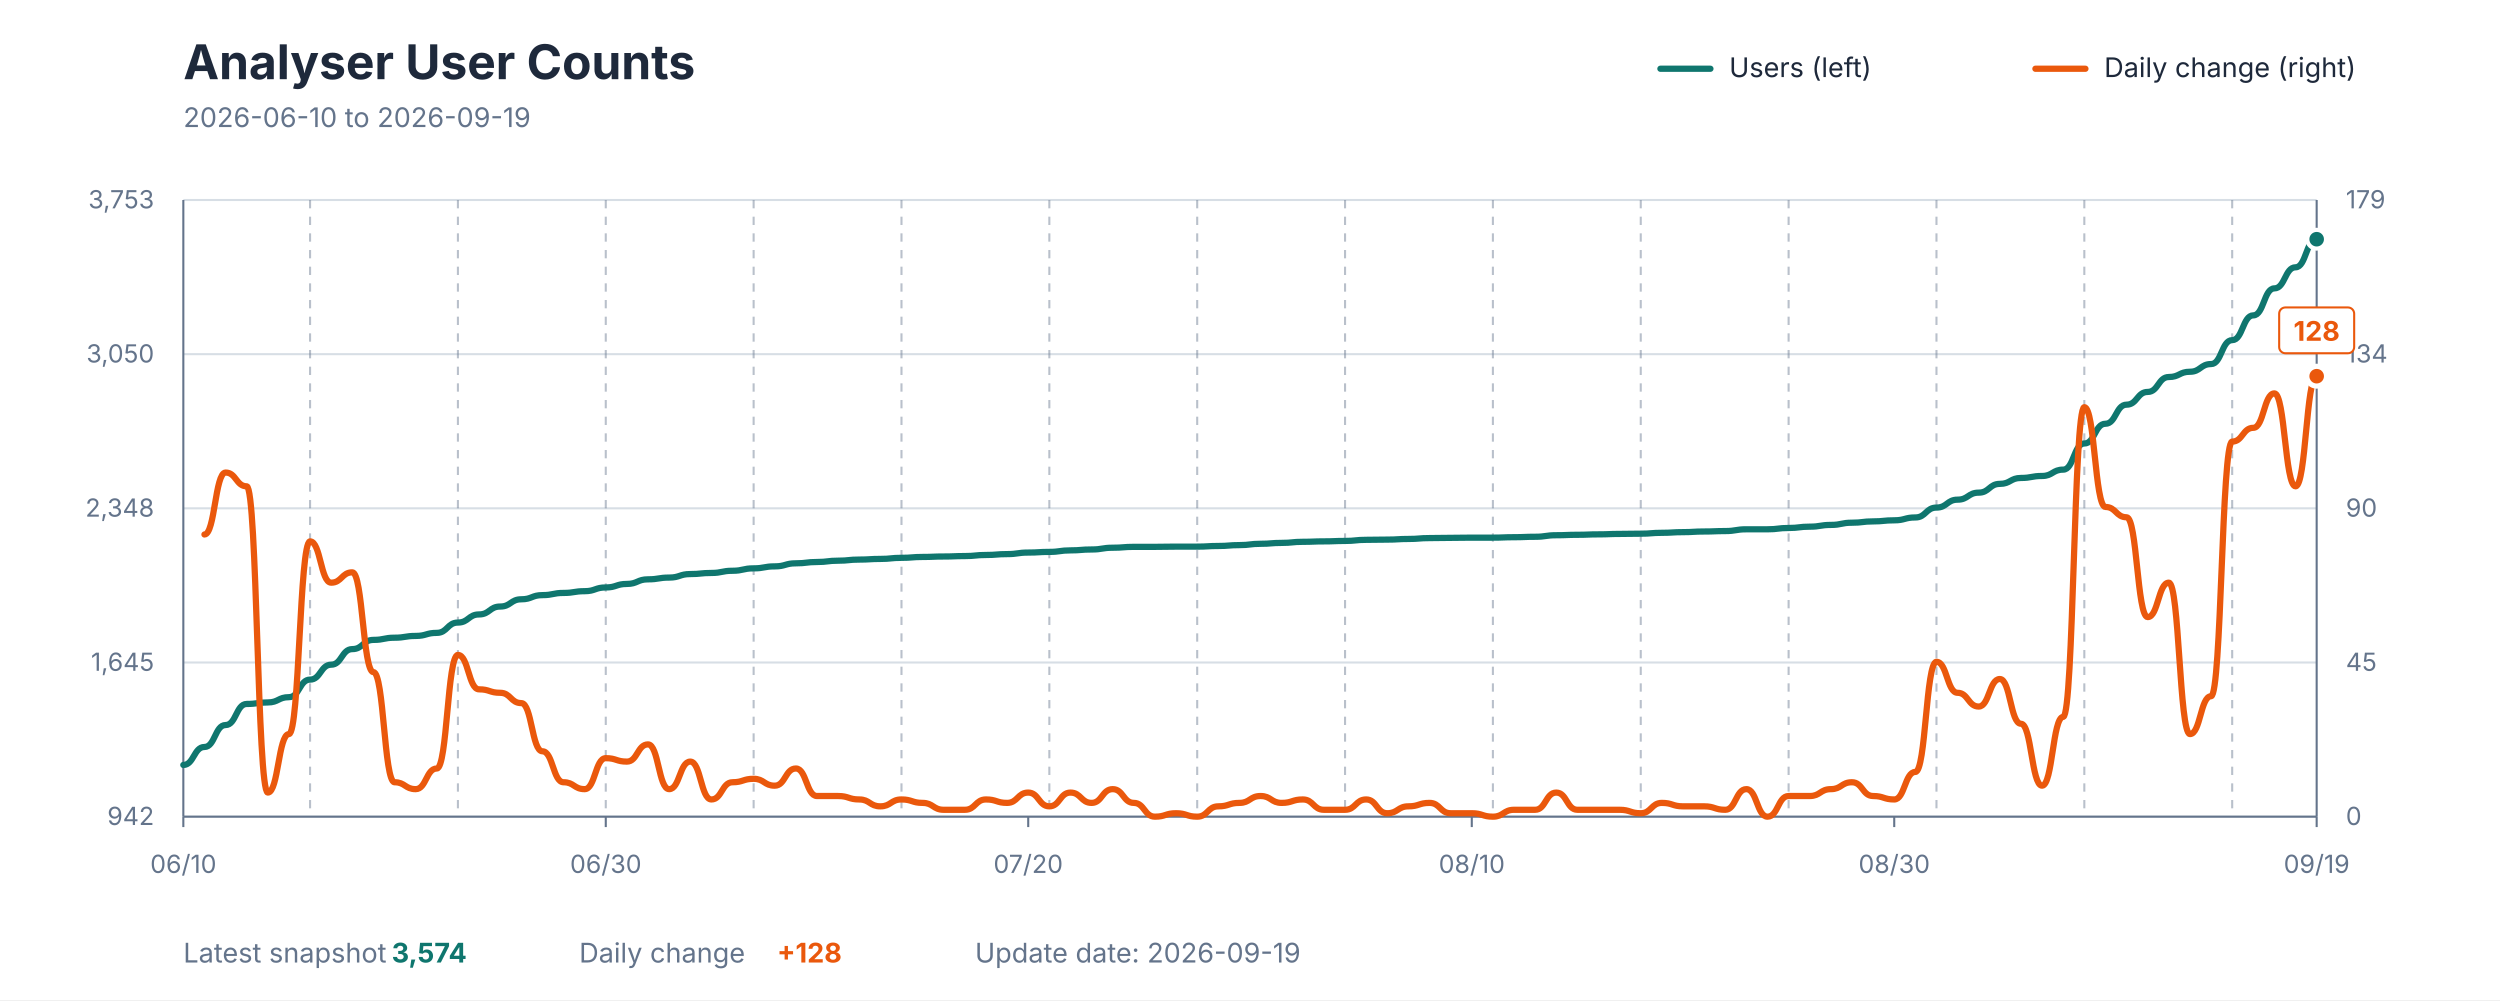
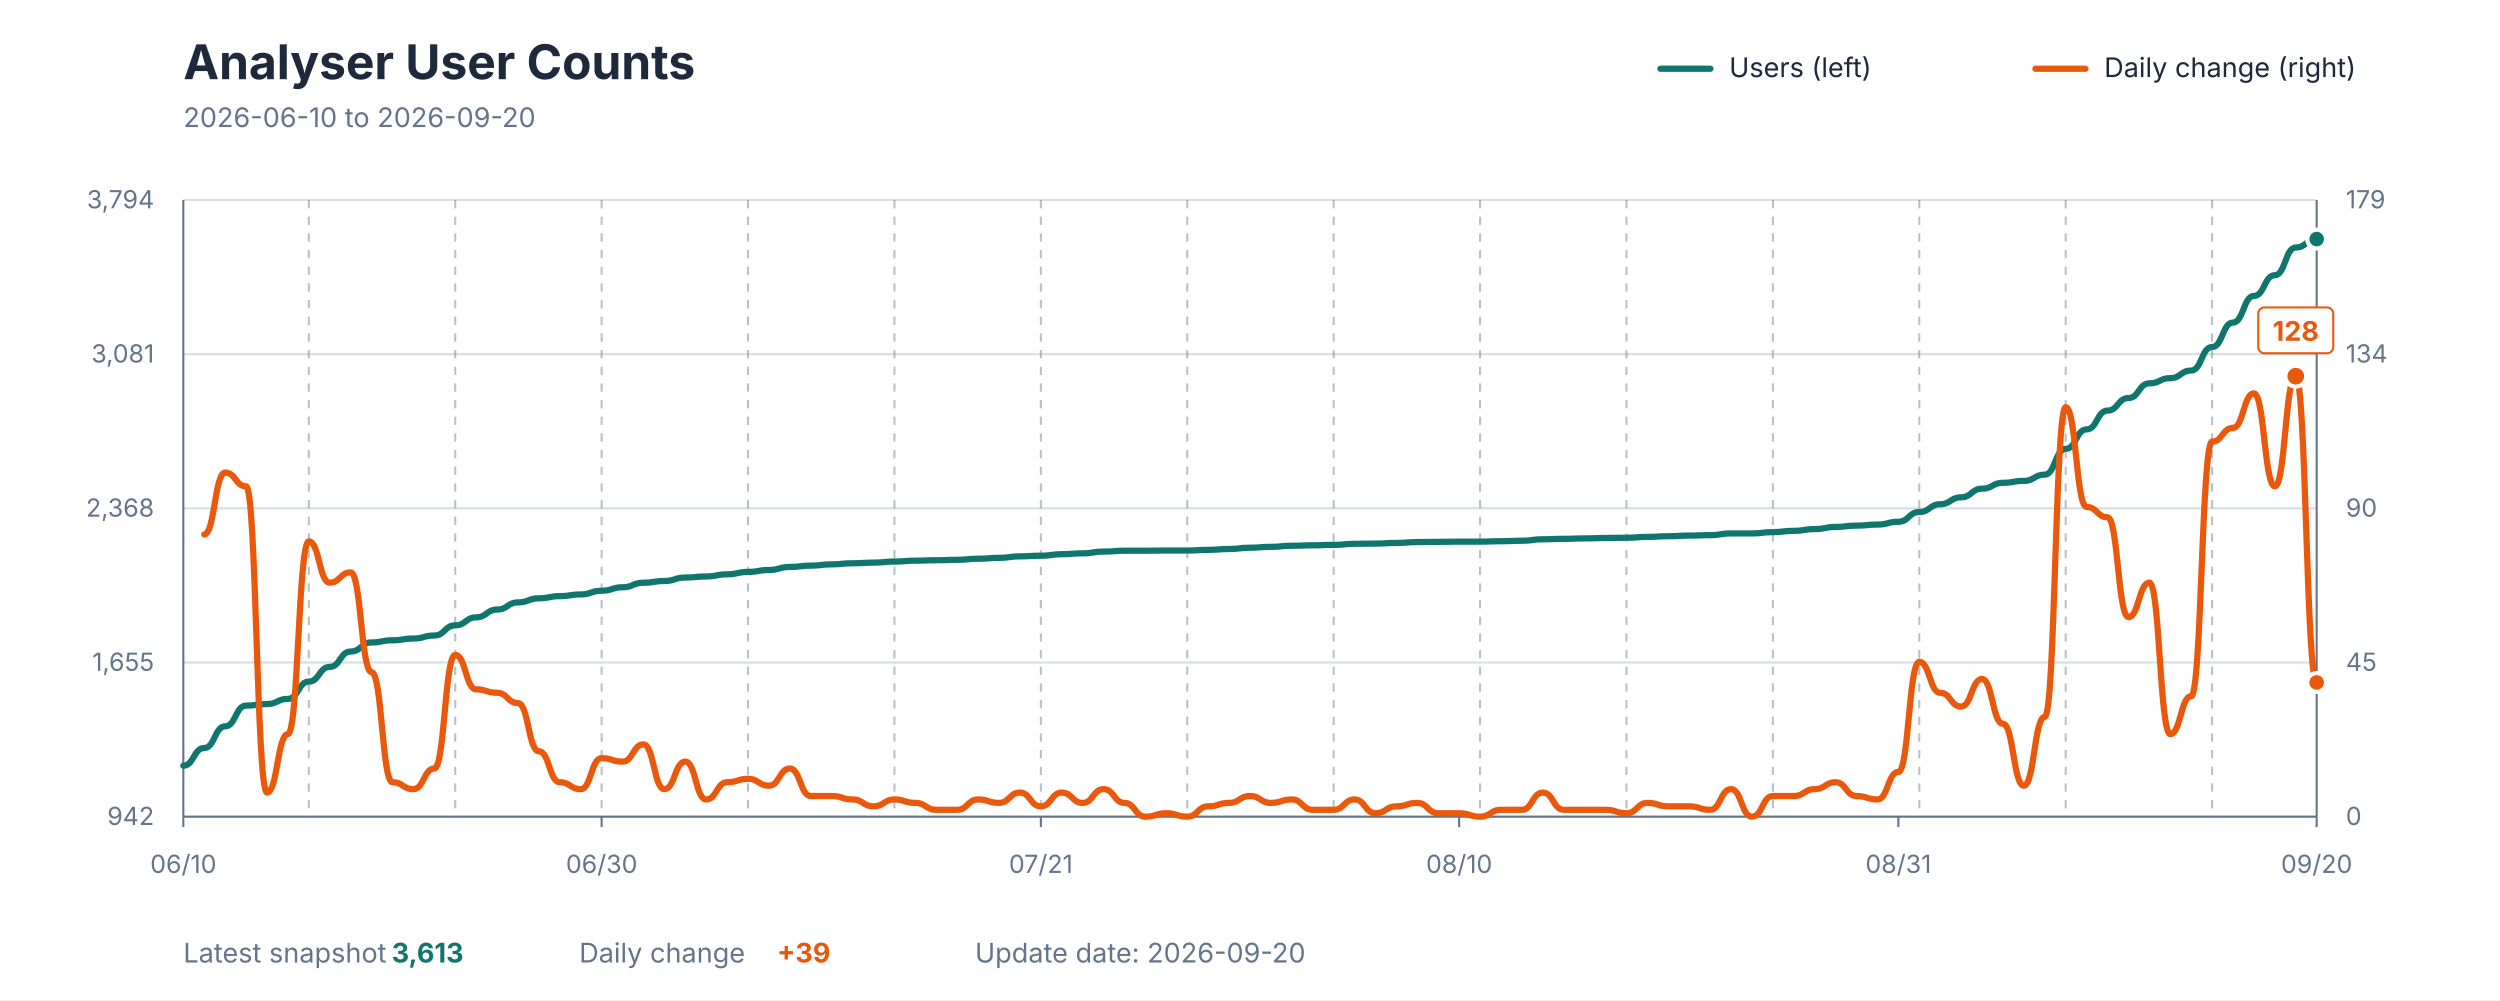
<svg xmlns="http://www.w3.org/2000/svg" viewBox="0 0 1200 480" role="img" aria-labelledby="title description">
  <style>
    text { font-family: -apple-system, BlinkMacSystemFont, "Segoe UI", sans-serif; }
    .title { fill: #1E293B; font-size: 23px; font-weight: 700; }
    .subtitle { fill: #64748B; font-size: 13px; }
    .axis-label { fill: #64748B; font-size: 12px; }
    .grid { stroke: #D7DEE5; stroke-width: 1; }
    .week { stroke: #64748B; stroke-width: 1; stroke-dasharray: 4 4; opacity: 0.45; }
    .axis { stroke: #64748B; stroke-width: 1; }
    .legend { fill: #1E293B; font-size: 13px; }
    .value { font-size: 13px; font-weight: 700; }
  </style>
  <rect width="1200" height="480" fill="#FFFFFF" />
  <text x="88" y="38" class="title">Analyser User Counts</text>
-   <text x="88" y="61" class="subtitle">2026-06-10 to 2026-09-19</text>
+   <text x="88" y="61" class="subtitle">2026-06-10 to 2026-09-20</text>
  <line x1="797" y1="33" x2="821" y2="33" stroke="#0F766E" stroke-width="3" stroke-linecap="round" />
  <text x="830" y="37" class="legend">Users (left)</text>
  <line x1="977" y1="33" x2="1001" y2="33" stroke="#EA580C" stroke-width="3" stroke-linecap="round" />
  <text x="1010" y="37" class="legend">Daily change (right)</text>
  <line x1="88" y1="392" x2="1112" y2="392" class="grid" />
  <line x1="88" y1="318" x2="1112" y2="318" class="grid" />
  <line x1="88" y1="244" x2="1112" y2="244" class="grid" />
  <line x1="88" y1="170" x2="1112" y2="170" class="grid" />
  <line x1="88" y1="96" x2="1112" y2="96" class="grid" />
-   <line x1="148.832" y1="96" x2="148.832" y2="392" class="week" />
-   <line x1="219.802" y1="96" x2="219.802" y2="392" class="week" />
-   <line x1="290.772" y1="96" x2="290.772" y2="392" class="week" />
-   <line x1="361.743" y1="96" x2="361.743" y2="392" class="week" />
-   <line x1="432.713" y1="96" x2="432.713" y2="392" class="week" />
-   <line x1="503.683" y1="96" x2="503.683" y2="392" class="week" />
-   <line x1="574.653" y1="96" x2="574.653" y2="392" class="week" />
-   <line x1="645.624" y1="96" x2="645.624" y2="392" class="week" />
-   <line x1="716.594" y1="96" x2="716.594" y2="392" class="week" />
-   <line x1="787.564" y1="96" x2="787.564" y2="392" class="week" />
-   <line x1="858.535" y1="96" x2="858.535" y2="392" class="week" />
-   <line x1="929.505" y1="96" x2="929.505" y2="392" class="week" />
-   <line x1="1000.475" y1="96" x2="1000.475" y2="392" class="week" />
-   <line x1="1071.446" y1="96" x2="1071.446" y2="392" class="week" />
+   <line x1="148.235" y1="96" x2="148.235" y2="392" class="week" />
+   <line x1="218.51" y1="96" x2="218.51" y2="392" class="week" />
+   <line x1="288.784" y1="96" x2="288.784" y2="392" class="week" />
+   <line x1="359.059" y1="96" x2="359.059" y2="392" class="week" />
+   <line x1="429.333" y1="96" x2="429.333" y2="392" class="week" />
+   <line x1="499.608" y1="96" x2="499.608" y2="392" class="week" />
+   <line x1="569.882" y1="96" x2="569.882" y2="392" class="week" />
+   <line x1="640.157" y1="96" x2="640.157" y2="392" class="week" />
+   <line x1="710.431" y1="96" x2="710.431" y2="392" class="week" />
+   <line x1="780.706" y1="96" x2="780.706" y2="392" class="week" />
+   <line x1="850.98" y1="96" x2="850.98" y2="392" class="week" />
+   <line x1="921.255" y1="96" x2="921.255" y2="392" class="week" />
+   <line x1="991.529" y1="96" x2="991.529" y2="392" class="week" />
+   <line x1="1061.804" y1="96" x2="1061.804" y2="392" class="week" />
  <line x1="88" y1="96" x2="88" y2="392" class="axis" />
  <line x1="1112" y1="96" x2="1112" y2="392" class="axis" />
  <line x1="88" y1="392" x2="1112" y2="392" class="axis" />
  <text x="74" y="396" text-anchor="end" class="axis-label">942</text>
-   <text x="74" y="322" text-anchor="end" class="axis-label">1,645</text>
-   <text x="74" y="248" text-anchor="end" class="axis-label">2,348</text>
-   <text x="74" y="174" text-anchor="end" class="axis-label">3,050</text>
-   <text x="74" y="100" text-anchor="end" class="axis-label">3,753</text>
+   <text x="74" y="322" text-anchor="end" class="axis-label">1,655</text>
+   <text x="74" y="248" text-anchor="end" class="axis-label">2,368</text>
+   <text x="74" y="174" text-anchor="end" class="axis-label">3,081</text>
+   <text x="74" y="100" text-anchor="end" class="axis-label">3,794</text>
  <text x="1126" y="396" text-anchor="start" class="axis-label">0</text>
  <text x="1126" y="322" text-anchor="start" class="axis-label">45</text>
  <text x="1126" y="248" text-anchor="start" class="axis-label">90</text>
  <text x="1126" y="174" text-anchor="start" class="axis-label">134</text>
  <text x="1126" y="100" text-anchor="start" class="axis-label">179</text>
  <line x1="88" y1="392" x2="88" y2="397" class="axis" />
  <text x="88" y="419" text-anchor="middle" class="axis-label">06/10</text>
-   <line x1="290.772" y1="392" x2="290.772" y2="397" class="axis" />
-   <text x="290.772" y="419" text-anchor="middle" class="axis-label">06/30</text>
-   <line x1="493.545" y1="392" x2="493.545" y2="397" class="axis" />
-   <text x="493.545" y="419" text-anchor="middle" class="axis-label">07/20</text>
-   <line x1="706.455" y1="392" x2="706.455" y2="397" class="axis" />
-   <text x="706.455" y="419" text-anchor="middle" class="axis-label">08/10</text>
-   <line x1="909.228" y1="392" x2="909.228" y2="397" class="axis" />
-   <text x="909.228" y="419" text-anchor="middle" class="axis-label">08/30</text>
+   <line x1="288.784" y1="392" x2="288.784" y2="397" class="axis" />
+   <text x="288.784" y="419" text-anchor="middle" class="axis-label">06/30</text>
+   <line x1="499.608" y1="392" x2="499.608" y2="397" class="axis" />
+   <text x="499.608" y="419" text-anchor="middle" class="axis-label">07/21</text>
+   <line x1="700.392" y1="392" x2="700.392" y2="397" class="axis" />
+   <text x="700.392" y="419" text-anchor="middle" class="axis-label">08/10</text>
+   <line x1="911.216" y1="392" x2="911.216" y2="397" class="axis" />
+   <text x="911.216" y="419" text-anchor="middle" class="axis-label">08/31</text>
  <line x1="1112" y1="392" x2="1112" y2="397" class="axis" />
-   <text x="1112" y="419" text-anchor="middle" class="axis-label">09/19</text>
-   <path d="M 88.00 367.18 C 93.07 367.18, 93.07 358.55, 98.14 358.55 C 103.21 358.55, 103.21 348.02, 108.28 348.02 C 113.35 348.02, 113.35 337.90, 118.42 337.90 C 123.49 337.90, 123.49 337.17, 128.55 337.17 C 133.62 337.17, 133.62 334.64, 138.69 334.64 C 143.76 334.64, 143.76 326.21, 148.83 326.21 C 153.90 326.21, 153.90 319.05, 158.97 319.05 C 164.04 319.05, 164.04 311.57, 169.11 311.57 C 174.18 311.57, 174.18 307.15, 179.25 307.15 C 184.32 307.15, 184.32 306.10, 189.39 306.10 C 194.46 306.10, 194.46 305.25, 199.52 305.25 C 204.59 305.25, 204.59 303.78, 209.66 303.78 C 214.73 303.78, 214.73 298.83, 219.80 298.83 C 224.87 298.83, 224.87 294.93, 229.94 294.93 C 235.01 294.93, 235.01 291.14, 240.08 291.14 C 245.15 291.14, 245.15 287.66, 250.22 287.66 C 255.29 287.66, 255.29 285.66, 260.36 285.66 C 265.43 285.66, 265.43 284.61, 270.50 284.61 C 275.56 284.61, 275.56 283.77, 280.63 283.77 C 285.70 283.77, 285.70 281.98, 290.77 281.98 C 295.84 281.98, 295.84 280.29, 300.91 280.29 C 305.98 280.29, 305.98 278.08, 311.05 278.08 C 316.12 278.08, 316.12 277.24, 321.19 277.24 C 326.26 277.24, 326.26 275.55, 331.33 275.55 C 336.40 275.55, 336.40 275.02, 341.47 275.02 C 346.53 275.02, 346.53 273.97, 351.60 273.97 C 356.67 273.97, 356.67 272.81, 361.74 272.81 C 366.81 272.81, 366.81 271.86, 371.88 271.86 C 376.95 271.86, 376.95 270.39, 382.02 270.39 C 387.09 270.39, 387.09 269.76, 392.16 269.76 C 397.23 269.76, 397.23 269.13, 402.30 269.13 C 407.37 269.13, 407.37 268.60, 412.44 268.60 C 417.50 268.60, 417.50 268.28, 422.57 268.28 C 427.64 268.28, 427.64 267.76, 432.71 267.76 C 437.78 267.76, 437.78 267.34, 442.85 267.34 C 447.92 267.34, 447.92 267.12, 452.99 267.12 C 458.06 267.12, 458.06 266.91, 463.13 266.91 C 468.20 266.91, 468.20 266.39, 473.27 266.39 C 478.34 266.39, 478.34 265.97, 483.41 265.97 C 488.48 265.97, 488.48 265.23, 493.54 265.23 C 498.61 265.23, 498.61 264.91, 503.68 264.91 C 508.75 264.91, 508.75 264.18, 513.82 264.18 C 518.89 264.18, 518.89 263.75, 523.96 263.75 C 529.03 263.75, 529.03 262.91, 534.10 262.91 C 539.17 262.91, 539.17 262.49, 544.24 262.49 C 549.31 262.49, 549.31 262.49, 554.38 262.49 C 559.45 262.49, 559.45 262.38, 564.51 262.38 C 569.58 262.38, 569.58 262.38, 574.65 262.38 C 579.72 262.38, 579.72 262.07, 584.79 262.07 C 589.86 262.07, 589.86 261.65, 594.93 261.65 C 600.00 261.65, 600.00 261.02, 605.07 261.02 C 610.14 261.02, 610.14 260.59, 615.21 260.59 C 620.28 260.59, 620.28 260.07, 625.35 260.07 C 630.42 260.07, 630.42 259.86, 635.49 259.86 C 640.55 259.86, 640.55 259.65, 645.62 259.65 C 650.69 259.65, 650.69 259.12, 655.76 259.12 C 660.83 259.12, 660.83 259.01, 665.90 259.01 C 670.97 259.01, 670.97 258.70, 676.04 258.70 C 681.11 258.70, 681.11 258.28, 686.18 258.28 C 691.25 258.28, 691.25 258.17, 696.32 258.17 C 701.39 258.17, 701.39 258.07, 706.46 258.07 C 711.52 258.07, 711.52 258.07, 716.59 258.07 C 721.66 258.07, 721.66 257.86, 726.73 257.86 C 731.80 257.86, 731.80 257.65, 736.87 257.65 C 741.94 257.65, 741.94 256.91, 747.01 256.91 C 752.08 256.91, 752.08 256.70, 757.15 256.70 C 762.22 256.70, 762.22 256.49, 767.29 256.49 C 772.36 256.49, 772.36 256.28, 777.43 256.28 C 782.50 256.28, 782.50 256.17, 787.56 256.17 C 792.63 256.17, 792.63 255.75, 797.70 255.75 C 802.77 255.75, 802.77 255.43, 807.84 255.43 C 812.91 255.43, 812.91 255.12, 817.98 255.12 C 823.05 255.12, 823.05 254.91, 828.12 254.91 C 833.19 254.91, 833.19 254.06, 838.26 254.06 C 843.33 254.06, 843.33 254.06, 848.40 254.06 C 853.47 254.06, 853.47 253.43, 858.53 253.43 C 863.60 253.43, 863.60 252.80, 868.67 252.80 C 873.74 252.80, 873.74 251.96, 878.81 251.96 C 883.88 251.96, 883.88 250.90, 888.95 250.90 C 894.02 250.90, 894.02 250.27, 899.09 250.27 C 904.16 250.27, 904.16 249.75, 909.23 249.75 C 914.30 249.75, 914.30 248.38, 919.37 248.38 C 924.44 248.38, 924.44 243.64, 929.50 243.64 C 934.57 243.64, 934.57 239.84, 939.64 239.84 C 944.71 239.84, 944.71 236.47, 949.78 236.47 C 954.85 236.47, 954.85 232.26, 959.92 232.26 C 964.99 232.26, 964.99 229.42, 970.06 229.42 C 975.13 229.42, 975.13 228.47, 980.20 228.47 C 985.27 228.47, 985.27 225.42, 990.34 225.42 C 995.41 225.42, 995.41 212.88, 1000.48 212.88 C 1005.54 212.88, 1005.54 203.40, 1010.61 203.40 C 1015.68 203.40, 1015.68 194.24, 1020.75 194.24 C 1025.82 194.24, 1025.82 188.13, 1030.89 188.13 C 1035.96 188.13, 1035.96 180.97, 1041.03 180.97 C 1046.10 180.97, 1046.10 178.44, 1051.17 178.44 C 1056.24 178.44, 1056.24 174.75, 1061.31 174.75 C 1066.38 174.75, 1066.38 163.27, 1071.45 163.27 C 1076.51 163.27, 1076.51 151.37, 1081.58 151.37 C 1086.65 151.37, 1086.65 138.42, 1091.72 138.42 C 1096.79 138.42, 1096.79 128.30, 1101.86 128.30 C 1106.93 128.30, 1106.93 114.82, 1112.00 114.82" fill="none" stroke="#0F766E" stroke-width="3" stroke-linecap="round" stroke-linejoin="round" />
-   <path d="M 98.14 256.55 C 103.21 256.55, 103.21 226.82, 108.28 226.82 C 113.35 226.82, 113.35 233.43, 118.42 233.43 C 123.49 233.43, 123.49 380.44, 128.55 380.44 C 133.62 380.44, 133.62 352.36, 138.69 352.36 C 143.76 352.36, 143.76 259.86, 148.83 259.86 C 153.90 259.86, 153.90 279.68, 158.97 279.68 C 164.04 279.68, 164.04 274.72, 169.11 274.72 C 174.18 274.72, 174.18 322.63, 179.25 322.63 C 184.32 322.63, 184.32 375.48, 189.39 375.48 C 194.46 375.48, 194.46 378.79, 199.52 378.79 C 204.59 378.79, 204.59 368.88, 209.66 368.88 C 214.73 368.88, 214.73 314.37, 219.80 314.37 C 224.87 314.37, 224.87 330.88, 229.94 330.88 C 235.01 330.88, 235.01 332.54, 240.08 332.54 C 245.15 332.54, 245.15 337.49, 250.22 337.49 C 255.29 337.49, 255.29 360.62, 260.36 360.62 C 265.43 360.62, 265.43 375.48, 270.50 375.48 C 275.56 375.48, 275.56 378.79, 280.63 378.79 C 285.70 378.79, 285.70 363.92, 290.77 363.92 C 295.84 363.92, 295.84 365.57, 300.91 365.57 C 305.98 365.57, 305.98 357.31, 311.05 357.31 C 316.12 357.31, 316.12 378.79, 321.19 378.79 C 326.26 378.79, 326.26 365.57, 331.33 365.57 C 336.40 365.57, 336.40 383.74, 341.47 383.74 C 346.53 383.74, 346.53 375.48, 351.60 375.48 C 356.67 375.48, 356.67 373.83, 361.74 373.83 C 366.81 373.83, 366.81 377.13, 371.88 377.13 C 376.95 377.13, 376.95 368.88, 382.02 368.88 C 387.09 368.88, 387.09 382.09, 392.16 382.09 C 397.23 382.09, 397.23 382.09, 402.30 382.09 C 407.37 382.09, 407.37 383.74, 412.44 383.74 C 417.50 383.74, 417.50 387.04, 422.57 387.04 C 427.64 387.04, 427.64 383.74, 432.71 383.74 C 437.78 383.74, 437.78 385.39, 442.85 385.39 C 447.92 385.39, 447.92 388.70, 452.99 388.70 C 458.06 388.70, 458.06 388.70, 463.13 388.70 C 468.20 388.70, 468.20 383.74, 473.27 383.74 C 478.34 383.74, 478.34 385.39, 483.41 385.39 C 488.48 385.39, 488.48 380.44, 493.54 380.44 C 498.61 380.44, 498.61 387.04, 503.68 387.04 C 508.75 387.04, 508.75 380.44, 513.82 380.44 C 518.89 380.44, 518.89 385.39, 523.96 385.39 C 529.03 385.39, 529.03 378.79, 534.10 378.79 C 539.17 378.79, 539.17 385.39, 544.24 385.39 C 549.31 385.39, 549.31 392.00, 554.38 392.00 C 559.45 392.00, 559.45 390.35, 564.51 390.35 C 569.58 390.35, 569.58 392.00, 574.65 392.00 C 579.72 392.00, 579.72 387.04, 584.79 387.04 C 589.86 387.04, 589.86 385.39, 594.93 385.39 C 600.00 385.39, 600.00 382.09, 605.07 382.09 C 610.14 382.09, 610.14 385.39, 615.21 385.39 C 620.28 385.39, 620.28 383.74, 625.35 383.74 C 630.42 383.74, 630.42 388.70, 635.49 388.70 C 640.55 388.70, 640.55 388.70, 645.62 388.70 C 650.69 388.70, 650.69 383.74, 655.76 383.74 C 660.83 383.74, 660.83 390.35, 665.90 390.35 C 670.97 390.35, 670.97 387.04, 676.04 387.04 C 681.11 387.04, 681.11 385.39, 686.18 385.39 C 691.25 385.39, 691.25 390.35, 696.32 390.35 C 701.39 390.35, 701.39 390.35, 706.46 390.35 C 711.52 390.35, 711.52 392.00, 716.59 392.00 C 721.66 392.00, 721.66 388.70, 726.73 388.70 C 731.80 388.70, 731.80 388.70, 736.87 388.70 C 741.94 388.70, 741.94 380.44, 747.01 380.44 C 752.08 380.44, 752.08 388.70, 757.15 388.70 C 762.22 388.70, 762.22 388.70, 767.29 388.70 C 772.36 388.70, 772.36 388.70, 777.43 388.70 C 782.50 388.70, 782.50 390.35, 787.56 390.35 C 792.63 390.35, 792.63 385.39, 797.70 385.39 C 802.77 385.39, 802.77 387.04, 807.84 387.04 C 812.91 387.04, 812.91 387.04, 817.98 387.04 C 823.05 387.04, 823.05 388.70, 828.12 388.70 C 833.19 388.70, 833.19 378.79, 838.26 378.79 C 843.33 378.79, 843.33 392.00, 848.40 392.00 C 853.47 392.00, 853.47 382.09, 858.53 382.09 C 863.60 382.09, 863.60 382.09, 868.67 382.09 C 873.74 382.09, 873.74 378.79, 878.81 378.79 C 883.88 378.79, 883.88 375.48, 888.95 375.48 C 894.02 375.48, 894.02 382.09, 899.09 382.09 C 904.16 382.09, 904.16 383.74, 909.23 383.74 C 914.30 383.74, 914.30 370.53, 919.37 370.53 C 924.44 370.53, 924.44 317.67, 929.50 317.67 C 934.57 317.67, 934.57 332.54, 939.64 332.54 C 944.71 332.54, 944.71 339.14, 949.78 339.14 C 954.85 339.14, 954.85 325.93, 959.92 325.93 C 964.99 325.93, 964.99 347.40, 970.06 347.40 C 975.13 347.40, 975.13 377.13, 980.20 377.13 C 985.27 377.13, 985.27 344.10, 990.34 344.10 C 995.41 344.10, 995.41 195.44, 1000.48 195.44 C 1005.54 195.44, 1005.54 243.34, 1010.61 243.34 C 1015.68 243.34, 1015.68 248.29, 1020.75 248.29 C 1025.82 248.29, 1025.82 296.20, 1030.89 296.20 C 1035.96 296.20, 1035.96 279.68, 1041.03 279.68 C 1046.10 279.68, 1046.10 352.36, 1051.17 352.36 C 1056.24 352.36, 1056.24 334.19, 1061.31 334.19 C 1066.38 334.19, 1066.38 211.96, 1071.45 211.96 C 1076.51 211.96, 1076.51 205.35, 1081.58 205.35 C 1086.65 205.35, 1086.65 188.83, 1091.72 188.83 C 1096.79 188.83, 1096.79 233.43, 1101.86 233.43 C 1106.93 233.43, 1106.93 180.57, 1112.00 180.57" fill="none" stroke="#EA580C" stroke-width="3" stroke-linecap="round" stroke-linejoin="round" />
-   <circle cx="1112" cy="180.571" r="5" fill="#EA580C" stroke="#FFFFFF" stroke-width="2" />
-   <rect x="1094" y="147.571" width="36" height="22" rx="3" fill="#FFFFFF" stroke="#EA580C" stroke-width="1" />
-   <text x="1112" y="163.571" text-anchor="middle" class="value" fill="#EA580C">128</text>
-   <circle cx="1112" cy="114.822" r="4.5" fill="#0F766E" stroke="#FFFFFF" stroke-width="2" />
-   <circle cx="1112" cy="180.571" r="4.5" fill="#EA580C" stroke="#FFFFFF" stroke-width="2" />
+   <text x="1112" y="419" text-anchor="middle" class="axis-label">09/20</text>
+   <path d="M 88.00 367.54 C 93.02 367.54, 93.02 359.03, 98.04 359.03 C 103.06 359.03, 103.06 348.65, 108.08 348.65 C 113.10 348.65, 113.10 338.68, 118.12 338.68 C 123.14 338.68, 123.14 337.95, 128.16 337.95 C 133.18 337.95, 133.18 335.46, 138.20 335.46 C 143.22 335.46, 143.22 327.16, 148.24 327.16 C 153.25 327.16, 153.25 320.10, 158.27 320.10 C 163.29 320.10, 163.29 312.73, 168.31 312.73 C 173.33 312.73, 173.33 308.37, 178.35 308.37 C 183.37 308.37, 183.37 307.33, 188.39 307.33 C 193.41 307.33, 193.41 306.50, 198.43 306.50 C 203.45 306.50, 203.45 305.05, 208.47 305.05 C 213.49 305.05, 213.49 300.17, 218.51 300.17 C 223.53 300.17, 223.53 296.32, 228.55 296.32 C 233.57 296.32, 233.57 292.59, 238.59 292.59 C 243.61 292.59, 243.61 289.16, 248.63 289.16 C 253.65 289.16, 253.65 287.19, 258.67 287.19 C 263.69 287.19, 263.69 286.15, 268.71 286.15 C 273.73 286.15, 273.73 285.32, 278.75 285.32 C 283.76 285.32, 283.76 283.56, 288.78 283.56 C 293.80 283.56, 293.80 281.89, 298.82 281.89 C 303.84 281.89, 303.84 279.71, 308.86 279.71 C 313.88 279.71, 313.88 278.88, 318.90 278.88 C 323.92 278.88, 323.92 277.22, 328.94 277.22 C 333.96 277.22, 333.96 276.70, 338.98 276.70 C 344.00 276.70, 344.00 275.67, 349.02 275.67 C 354.04 275.67, 354.04 274.52, 359.06 274.52 C 364.08 274.52, 364.08 273.59, 369.10 273.59 C 374.12 273.59, 374.12 272.14, 379.14 272.14 C 384.16 272.14, 384.16 271.51, 389.18 271.51 C 394.20 271.51, 394.20 270.89, 399.22 270.89 C 404.24 270.89, 404.24 270.37, 409.25 270.37 C 414.27 270.37, 414.27 270.06, 419.29 270.06 C 424.31 270.06, 424.31 269.54, 429.33 269.54 C 434.35 269.54, 434.35 269.13, 439.37 269.13 C 444.39 269.13, 444.39 268.92, 449.41 268.92 C 454.43 268.92, 454.43 268.71, 459.45 268.71 C 464.47 268.71, 464.47 268.19, 469.49 268.19 C 474.51 268.19, 474.51 267.78, 479.53 267.78 C 484.55 267.78, 484.55 267.05, 489.57 267.05 C 494.59 267.05, 494.59 266.74, 499.61 266.74 C 504.63 266.74, 504.63 266.01, 509.65 266.01 C 514.67 266.01, 514.67 265.60, 519.69 265.60 C 524.71 265.60, 524.71 264.77, 529.73 264.77 C 534.75 264.77, 534.75 264.35, 539.76 264.35 C 544.78 264.35, 544.78 264.35, 549.80 264.35 C 554.82 264.35, 554.82 264.25, 559.84 264.25 C 564.86 264.25, 564.86 264.25, 569.88 264.25 C 574.90 264.25, 574.90 263.93, 579.92 263.93 C 584.94 263.93, 584.94 263.52, 589.96 263.52 C 594.98 263.52, 594.98 262.90, 600.00 262.90 C 605.02 262.90, 605.02 262.48, 610.04 262.48 C 615.06 262.48, 615.06 261.96, 620.08 261.96 C 625.10 261.96, 625.10 261.75, 630.12 261.75 C 635.14 261.75, 635.14 261.55, 640.16 261.55 C 645.18 261.55, 645.18 261.03, 650.20 261.03 C 655.22 261.03, 655.22 260.92, 660.24 260.92 C 665.25 260.92, 665.25 260.61, 670.27 260.61 C 675.29 260.61, 675.29 260.20, 680.31 260.20 C 685.33 260.20, 685.33 260.09, 690.35 260.09 C 695.37 260.09, 695.37 259.99, 700.39 259.99 C 705.41 259.99, 705.41 259.99, 710.43 259.99 C 715.45 259.99, 715.45 259.78, 720.47 259.78 C 725.49 259.78, 725.49 259.57, 730.51 259.57 C 735.53 259.57, 735.53 258.85, 740.55 258.85 C 745.57 258.85, 745.57 258.64, 750.59 258.64 C 755.61 258.64, 755.61 258.43, 760.63 258.43 C 765.65 258.43, 765.65 258.23, 770.67 258.23 C 775.69 258.23, 775.69 258.12, 780.71 258.12 C 785.73 258.12, 785.73 257.71, 790.75 257.71 C 795.76 257.71, 795.76 257.39, 800.78 257.39 C 805.80 257.39, 805.80 257.08, 810.82 257.08 C 815.84 257.08, 815.84 256.88, 820.86 256.88 C 825.88 256.88, 825.88 256.05, 830.90 256.05 C 835.92 256.05, 835.92 256.05, 840.94 256.05 C 845.96 256.05, 845.96 255.42, 850.98 255.42 C 856.00 255.42, 856.00 254.80, 861.02 254.80 C 866.04 254.80, 866.04 253.97, 871.06 253.97 C 876.08 253.97, 876.08 252.93, 881.10 252.93 C 886.12 252.93, 886.12 252.31, 891.14 252.31 C 896.16 252.31, 896.16 251.79, 901.18 251.79 C 906.20 251.79, 906.20 250.44, 911.22 250.44 C 916.24 250.44, 916.24 245.77, 921.25 245.77 C 926.27 245.77, 926.27 242.03, 931.29 242.03 C 936.31 242.03, 936.31 238.71, 941.33 238.71 C 946.35 238.71, 946.35 234.56, 951.37 234.56 C 956.39 234.56, 956.39 231.75, 961.41 231.75 C 966.43 231.75, 966.43 230.82, 971.45 230.82 C 976.47 230.82, 976.47 227.81, 981.49 227.81 C 986.51 227.81, 986.51 215.45, 991.53 215.45 C 996.55 215.45, 996.55 206.11, 1001.57 206.11 C 1006.59 206.11, 1006.59 197.08, 1011.61 197.08 C 1016.63 197.08, 1016.63 191.06, 1021.65 191.06 C 1026.67 191.06, 1026.67 184.00, 1031.69 184.00 C 1036.71 184.00, 1036.71 181.51, 1041.73 181.51 C 1046.75 181.51, 1046.75 177.87, 1051.76 177.87 C 1056.78 177.87, 1056.78 166.56, 1061.80 166.56 C 1066.82 166.56, 1066.82 154.83, 1071.84 154.83 C 1076.86 154.83, 1076.86 142.06, 1081.88 142.06 C 1086.90 142.06, 1086.90 132.09, 1091.92 132.09 C 1096.94 132.09, 1096.94 118.80, 1101.96 118.80 C 1106.98 118.80, 1106.98 114.75, 1112.00 114.75" fill="none" stroke="#0F766E" stroke-width="3" stroke-linecap="round" stroke-linejoin="round" />
+   <path d="M 98.04 256.55 C 103.06 256.55, 103.06 226.82, 108.08 226.82 C 113.10 226.82, 113.10 233.43, 118.12 233.43 C 123.14 233.43, 123.14 380.44, 128.16 380.44 C 133.18 380.44, 133.18 352.36, 138.20 352.36 C 143.22 352.36, 143.22 259.86, 148.24 259.86 C 153.25 259.86, 153.25 279.68, 158.27 279.68 C 163.29 279.68, 163.29 274.72, 168.31 274.72 C 173.33 274.72, 173.33 322.63, 178.35 322.63 C 183.37 322.63, 183.37 375.48, 188.39 375.48 C 193.41 375.48, 193.41 378.79, 198.43 378.79 C 203.45 378.79, 203.45 368.88, 208.47 368.88 C 213.49 368.88, 213.49 314.37, 218.51 314.37 C 223.53 314.37, 223.53 330.88, 228.55 330.88 C 233.57 330.88, 233.57 332.54, 238.59 332.54 C 243.61 332.54, 243.61 337.49, 248.63 337.49 C 253.65 337.49, 253.65 360.62, 258.67 360.62 C 263.69 360.62, 263.69 375.48, 268.71 375.48 C 273.73 375.48, 273.73 378.79, 278.75 378.79 C 283.76 378.79, 283.76 363.92, 288.78 363.92 C 293.80 363.92, 293.80 365.57, 298.82 365.57 C 303.84 365.57, 303.84 357.31, 308.86 357.31 C 313.88 357.31, 313.88 378.79, 318.90 378.79 C 323.92 378.79, 323.92 365.57, 328.94 365.57 C 333.96 365.57, 333.96 383.74, 338.98 383.74 C 344.00 383.74, 344.00 375.48, 349.02 375.48 C 354.04 375.48, 354.04 373.83, 359.06 373.83 C 364.08 373.83, 364.08 377.13, 369.10 377.13 C 374.12 377.13, 374.12 368.88, 379.14 368.88 C 384.16 368.88, 384.16 382.09, 389.18 382.09 C 394.20 382.09, 394.20 382.09, 399.22 382.09 C 404.24 382.09, 404.24 383.74, 409.25 383.74 C 414.27 383.74, 414.27 387.04, 419.29 387.04 C 424.31 387.04, 424.31 383.74, 429.33 383.74 C 434.35 383.74, 434.35 385.39, 439.37 385.39 C 444.39 385.39, 444.39 388.70, 449.41 388.70 C 454.43 388.70, 454.43 388.70, 459.45 388.70 C 464.47 388.70, 464.47 383.74, 469.49 383.74 C 474.51 383.74, 474.51 385.39, 479.53 385.39 C 484.55 385.39, 484.55 380.44, 489.57 380.44 C 494.59 380.44, 494.59 387.04, 499.61 387.04 C 504.63 387.04, 504.63 380.44, 509.65 380.44 C 514.67 380.44, 514.67 385.39, 519.69 385.39 C 524.71 385.39, 524.71 378.79, 529.73 378.79 C 534.75 378.79, 534.75 385.39, 539.76 385.39 C 544.78 385.39, 544.78 392.00, 549.80 392.00 C 554.82 392.00, 554.82 390.35, 559.84 390.35 C 564.86 390.35, 564.86 392.00, 569.88 392.00 C 574.90 392.00, 574.90 387.04, 579.92 387.04 C 584.94 387.04, 584.94 385.39, 589.96 385.39 C 594.98 385.39, 594.98 382.09, 600.00 382.09 C 605.02 382.09, 605.02 385.39, 610.04 385.39 C 615.06 385.39, 615.06 383.74, 620.08 383.74 C 625.10 383.74, 625.10 388.70, 630.12 388.70 C 635.14 388.70, 635.14 388.70, 640.16 388.70 C 645.18 388.70, 645.18 383.74, 650.20 383.74 C 655.22 383.74, 655.22 390.35, 660.24 390.35 C 665.25 390.35, 665.25 387.04, 670.27 387.04 C 675.29 387.04, 675.29 385.39, 680.31 385.39 C 685.33 385.39, 685.33 390.35, 690.35 390.35 C 695.37 390.35, 695.37 390.35, 700.39 390.35 C 705.41 390.35, 705.41 392.00, 710.43 392.00 C 715.45 392.00, 715.45 388.70, 720.47 388.70 C 725.49 388.70, 725.49 388.70, 730.51 388.70 C 735.53 388.70, 735.53 380.44, 740.55 380.44 C 745.57 380.44, 745.57 388.70, 750.59 388.70 C 755.61 388.70, 755.61 388.70, 760.63 388.70 C 765.65 388.70, 765.65 388.70, 770.67 388.70 C 775.69 388.70, 775.69 390.35, 780.71 390.35 C 785.73 390.35, 785.73 385.39, 790.75 385.39 C 795.76 385.39, 795.76 387.04, 800.78 387.04 C 805.80 387.04, 805.80 387.04, 810.82 387.04 C 815.84 387.04, 815.84 388.70, 820.86 388.70 C 825.88 388.70, 825.88 378.79, 830.90 378.79 C 835.92 378.79, 835.92 392.00, 840.94 392.00 C 845.96 392.00, 845.96 382.09, 850.98 382.09 C 856.00 382.09, 856.00 382.09, 861.02 382.09 C 866.04 382.09, 866.04 378.79, 871.06 378.79 C 876.08 378.79, 876.08 375.48, 881.10 375.48 C 886.12 375.48, 886.12 382.09, 891.14 382.09 C 896.16 382.09, 896.16 383.74, 901.18 383.74 C 906.20 383.74, 906.20 370.53, 911.22 370.53 C 916.24 370.53, 916.24 317.67, 921.25 317.67 C 926.27 317.67, 926.27 332.54, 931.29 332.54 C 936.31 332.54, 936.31 339.14, 941.33 339.14 C 946.35 339.14, 946.35 325.93, 951.37 325.93 C 956.39 325.93, 956.39 347.40, 961.41 347.40 C 966.43 347.40, 966.43 377.13, 971.45 377.13 C 976.47 377.13, 976.47 344.10, 981.49 344.10 C 986.51 344.10, 986.51 195.44, 991.53 195.44 C 996.55 195.44, 996.55 243.34, 1001.57 243.34 C 1006.59 243.34, 1006.59 248.29, 1011.61 248.29 C 1016.63 248.29, 1016.63 296.20, 1021.65 296.20 C 1026.67 296.20, 1026.67 279.68, 1031.69 279.68 C 1036.71 279.68, 1036.71 352.36, 1041.73 352.36 C 1046.75 352.36, 1046.75 334.19, 1051.76 334.19 C 1056.78 334.19, 1056.78 211.96, 1061.80 211.96 C 1066.82 211.96, 1066.82 205.35, 1071.84 205.35 C 1076.86 205.35, 1076.86 188.83, 1081.88 188.83 C 1086.90 188.83, 1086.90 233.43, 1091.92 233.43 C 1096.94 233.43, 1096.94 180.57, 1101.96 180.57 C 1106.98 180.57, 1106.98 327.58, 1112.00 327.58" fill="none" stroke="#EA580C" stroke-width="3" stroke-linecap="round" stroke-linejoin="round" />
+   <circle cx="1101.961" cy="180.571" r="5" fill="#EA580C" stroke="#FFFFFF" stroke-width="2" />
+   <rect x="1083.961" y="147.571" width="36" height="22" rx="3" fill="#FFFFFF" stroke="#EA580C" stroke-width="1" />
+   <text x="1101.961" y="163.571" text-anchor="middle" class="value" fill="#EA580C">128</text>
+   <circle cx="1112" cy="114.754" r="4.5" fill="#0F766E" stroke="#FFFFFF" stroke-width="2" />
+   <circle cx="1112" cy="327.58" r="4.5" fill="#EA580C" stroke="#FFFFFF" stroke-width="2" />
  <text x="88" y="462" class="subtitle">Latest snapshot</text>
-   <text x="188" y="462" class="value" fill="#0F766E">3,574</text>
+   <text x="188" y="462" class="value" fill="#0F766E">3,613</text>
  <text x="278" y="462" class="subtitle">Daily change</text>
-   <text x="373" y="462" class="value" fill="#EA580C">+128</text>
-   <text x="468" y="462" class="subtitle">Update date: 2026-09-19</text>
+   <text x="373" y="462" class="value" fill="#EA580C">+39</text>
+   <text x="468" y="462" class="subtitle">Update date: 2026-09-20</text>
</svg>
